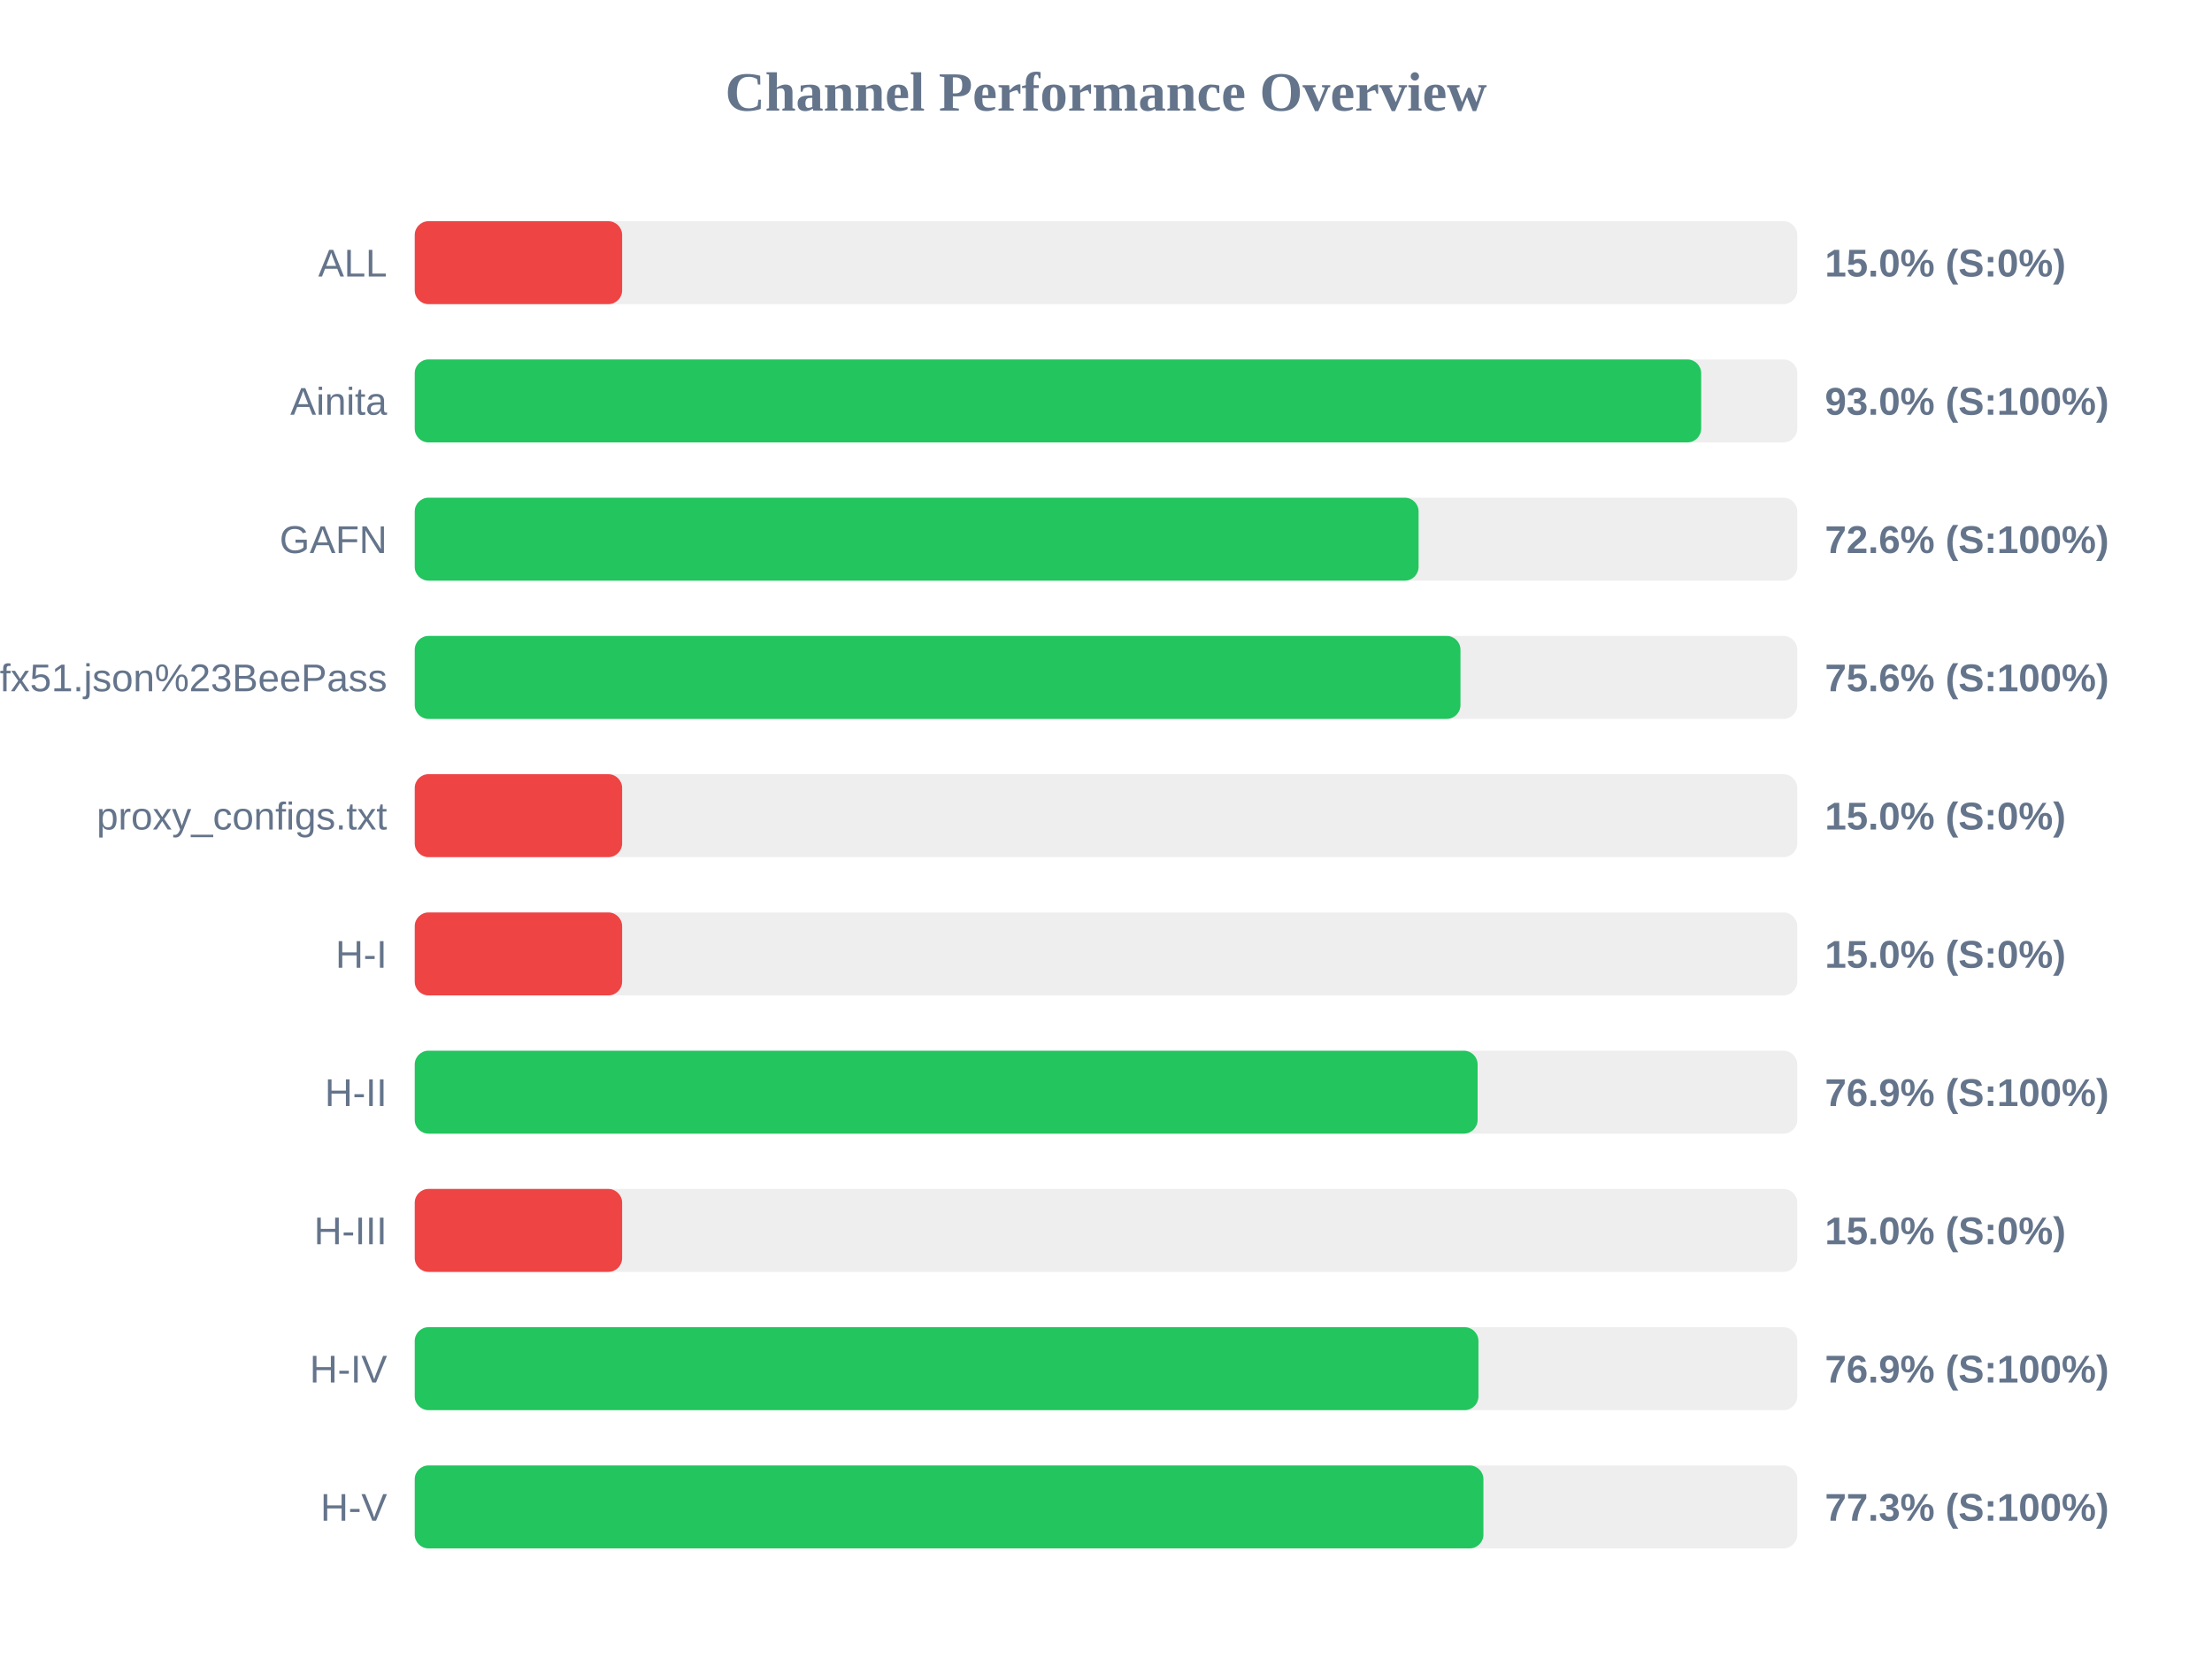
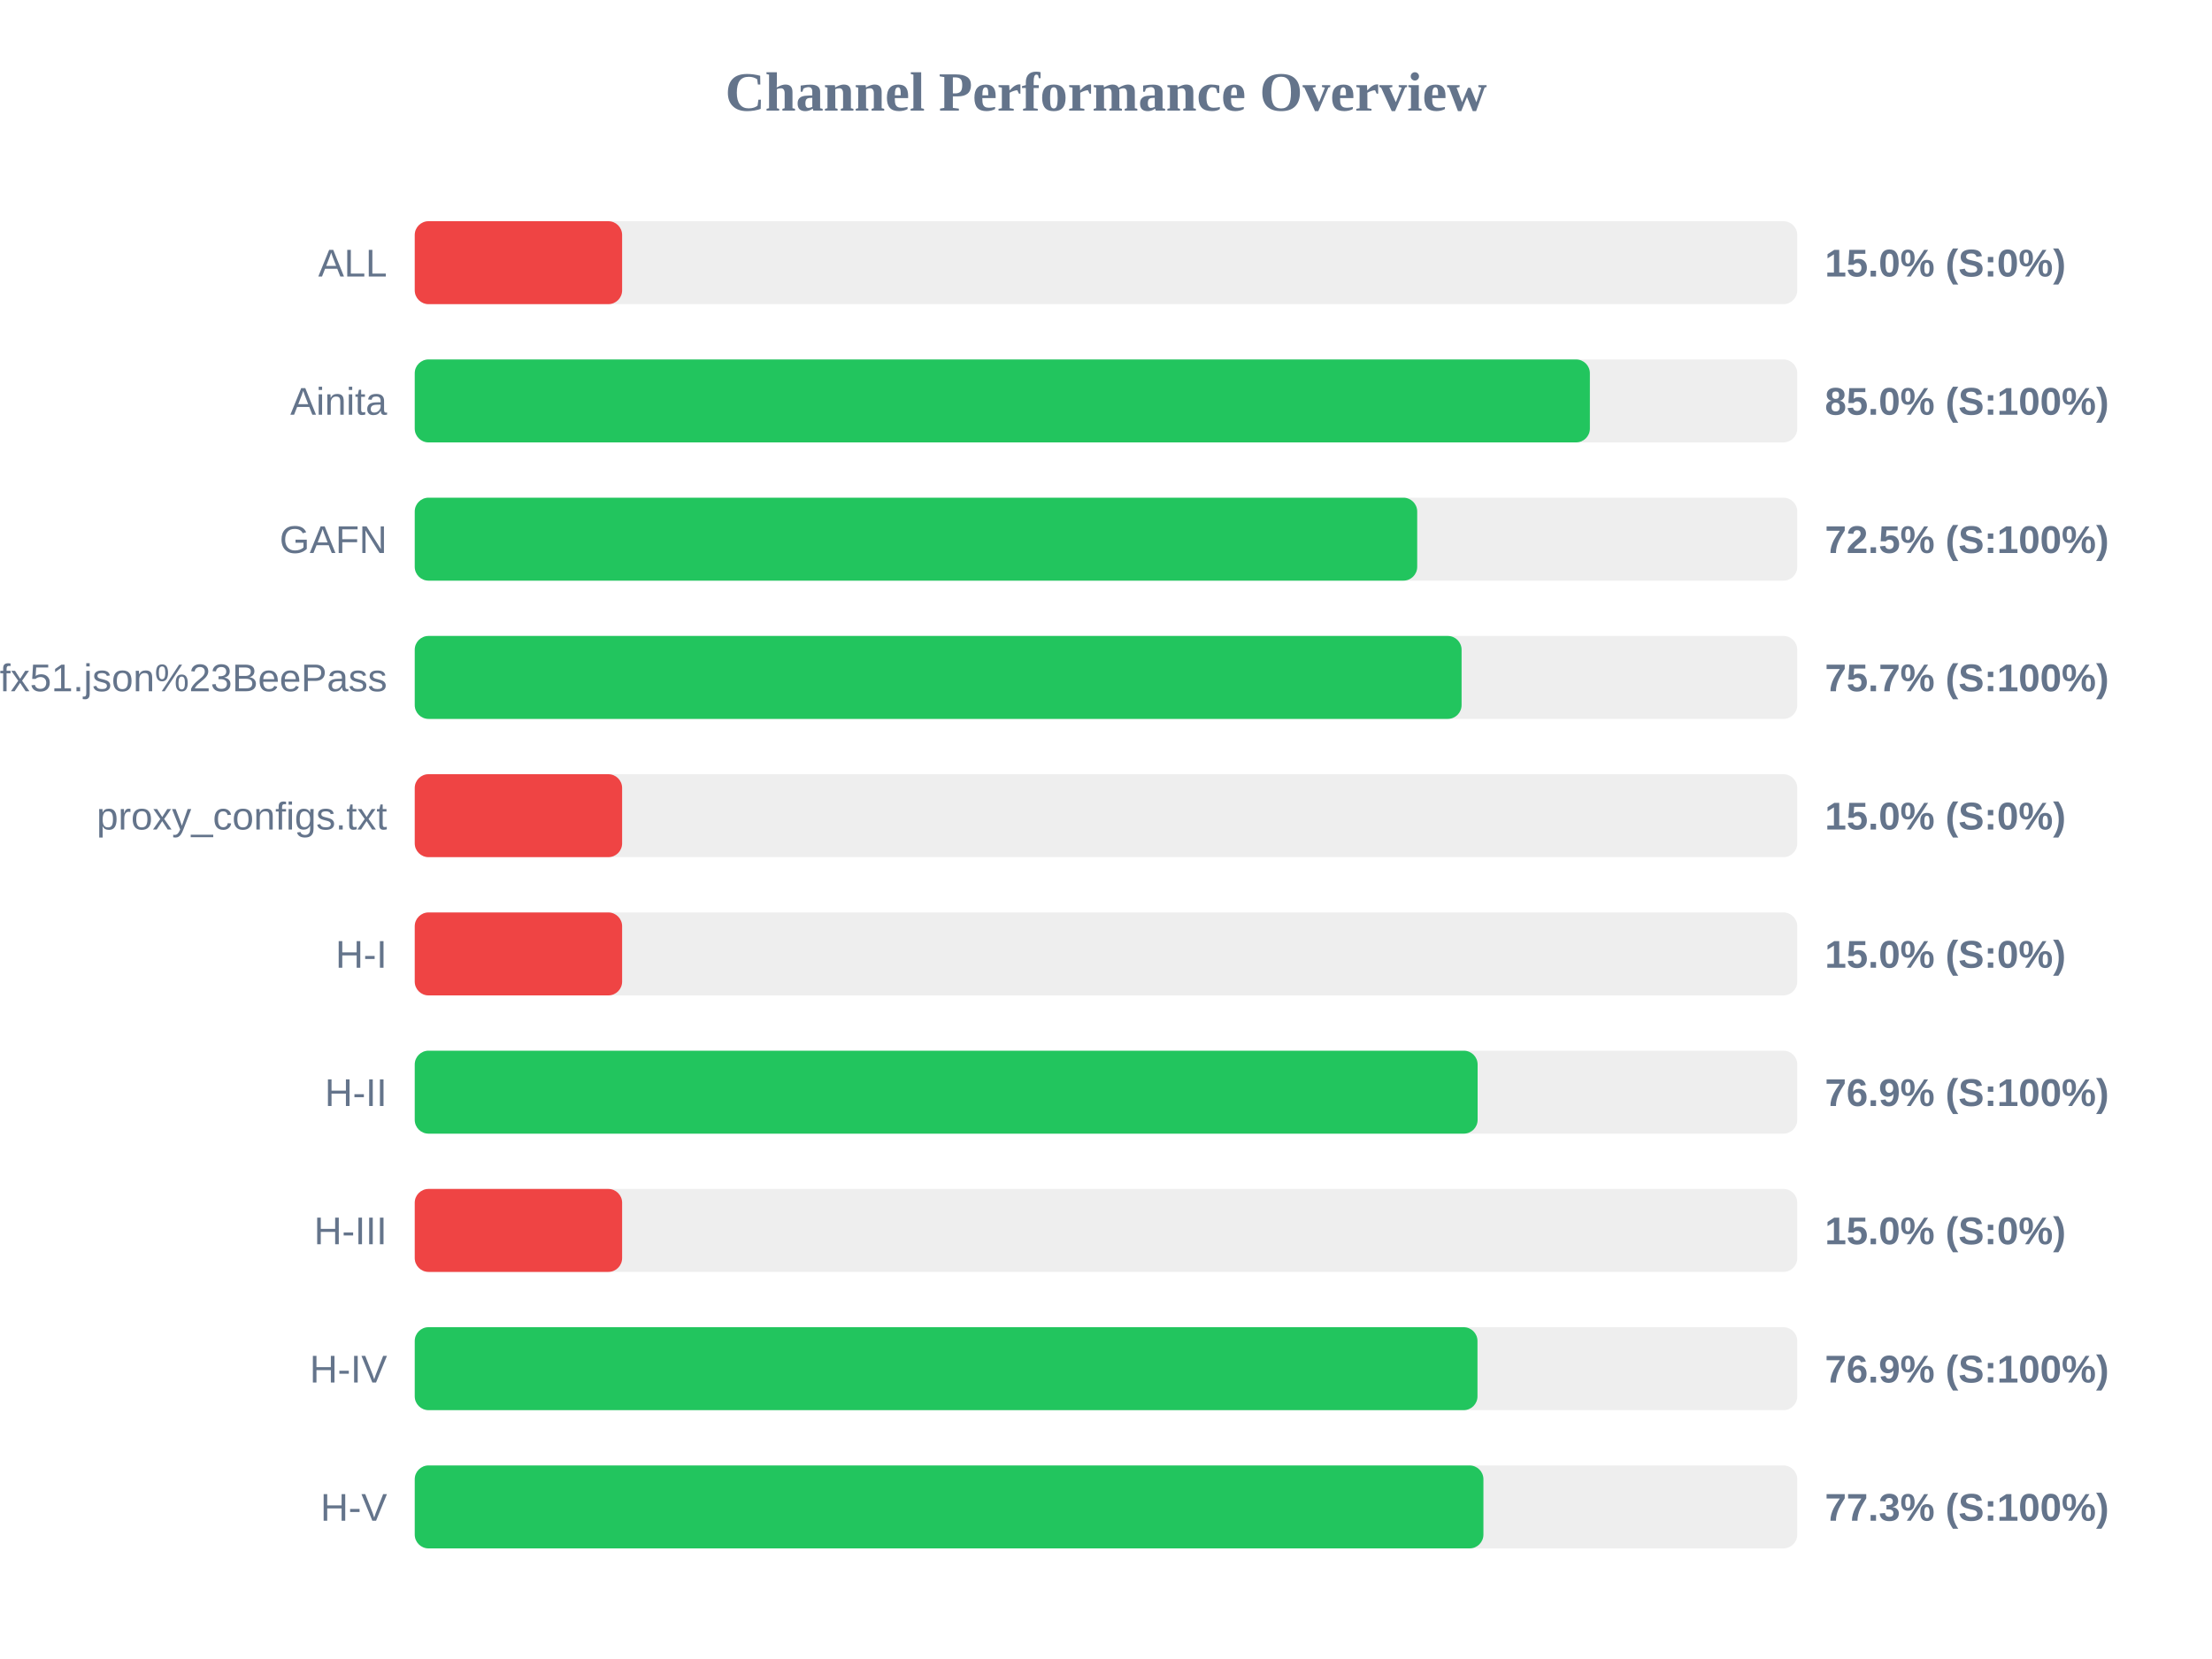
<svg xmlns="http://www.w3.org/2000/svg" width="800" height="600" version="1.1">
  <style>
        .row { font: 14px Arial; fill: #64748b; }
        .score { font: bold 14px Arial; fill: #64748b; }
    </style>
  <text x="400" y="40" text-anchor="middle" font-size="20px" font-weight="bold" fill="#64748b">Channel Performance Overview</text>
  <rect x="150" y="80" width="500" height="30" fill="#eee" rx="5" />
  <rect x="150" y="80" width="75.0" height="30" fill="#ef4444" rx="5" />
  <text x="140" y="100" text-anchor="end" class="row">ALL</text>
  <text x="660" y="100" text-anchor="start" class="score">15.0% (S:0%)</text>
  <rect x="150" y="130" width="500" height="30" fill="#eee" rx="5" />
-   <rect x="150" y="130" width="465.25" height="30" fill="#22c55e" rx="5" />
+   <rect x="150" y="130" width="425.0" height="30" fill="#22c55e" rx="5" />
  <text x="140" y="150" text-anchor="end" class="row">Ainita</text>
-   <text x="660" y="150" text-anchor="start" class="score">93.0% (S:100%)</text>
+   <text x="660" y="150" text-anchor="start" class="score">85.0% (S:100%)</text>
  <rect x="150" y="180" width="500" height="30" fill="#eee" rx="5" />
-   <rect x="150" y="180" width="363.05" height="30" fill="#22c55e" rx="5" />
+   <rect x="150" y="180" width="362.55" height="30" fill="#22c55e" rx="5" />
  <text x="140" y="200" text-anchor="end" class="row">GAFN</text>
-   <text x="660" y="200" text-anchor="start" class="score">72.6% (S:100%)</text>
+   <text x="660" y="200" text-anchor="start" class="score">72.5% (S:100%)</text>
  <rect x="150" y="230" width="500" height="30" fill="#eee" rx="5" />
-   <rect x="150" y="230" width="378.2" height="30" fill="#22c55e" rx="5" />
+   <rect x="150" y="230" width="378.6" height="30" fill="#22c55e" rx="5" />
  <text x="140" y="250" text-anchor="end" class="row">sub?s=ssconf%3A%2F%2Fs3.amazonaws.com%2Fbeedynconprd%2Fzf38bv6oxi1nv3wfkpmxyfl8yj5fargza3foantoalu16vznl0ckxx7bgf1ufx51.json%23BeePass</text>
-   <text x="660" y="250" text-anchor="start" class="score">75.6% (S:100%)</text>
+   <text x="660" y="250" text-anchor="start" class="score">75.7% (S:100%)</text>
  <rect x="150" y="280" width="500" height="30" fill="#eee" rx="5" />
  <rect x="150" y="280" width="75.0" height="30" fill="#ef4444" rx="5" />
  <text x="140" y="300" text-anchor="end" class="row">proxy_configs.txt</text>
  <text x="660" y="300" text-anchor="start" class="score">15.0% (S:0%)</text>
  <rect x="150" y="330" width="500" height="30" fill="#eee" rx="5" />
  <rect x="150" y="330" width="75.0" height="30" fill="#ef4444" rx="5" />
  <text x="140" y="350" text-anchor="end" class="row">H-I</text>
  <text x="660" y="350" text-anchor="start" class="score">15.0% (S:0%)</text>
  <rect x="150" y="380" width="500" height="30" fill="#eee" rx="5" />
  <rect x="150" y="380" width="384.4" height="30" fill="#22c55e" rx="5" />
  <text x="140" y="400" text-anchor="end" class="row">H-II</text>
  <text x="660" y="400" text-anchor="start" class="score">76.9% (S:100%)</text>
  <rect x="150" y="430" width="500" height="30" fill="#eee" rx="5" />
  <rect x="150" y="430" width="75.0" height="30" fill="#ef4444" rx="5" />
  <text x="140" y="450" text-anchor="end" class="row">H-III</text>
  <text x="660" y="450" text-anchor="start" class="score">15.0% (S:0%)</text>
  <rect x="150" y="480" width="500" height="30" fill="#eee" rx="5" />
-   <rect x="150" y="480" width="384.7" height="30" fill="#22c55e" rx="5" />
+   <rect x="150" y="480" width="384.35" height="30" fill="#22c55e" rx="5" />
  <text x="140" y="500" text-anchor="end" class="row">H-IV</text>
  <text x="660" y="500" text-anchor="start" class="score">76.9% (S:100%)</text>
  <rect x="150" y="530" width="500" height="30" fill="#eee" rx="5" />
  <rect x="150" y="530" width="386.5" height="30" fill="#22c55e" rx="5" />
  <text x="140" y="550" text-anchor="end" class="row">H-V</text>
  <text x="660" y="550" text-anchor="start" class="score">77.3% (S:100%)</text>
</svg>
